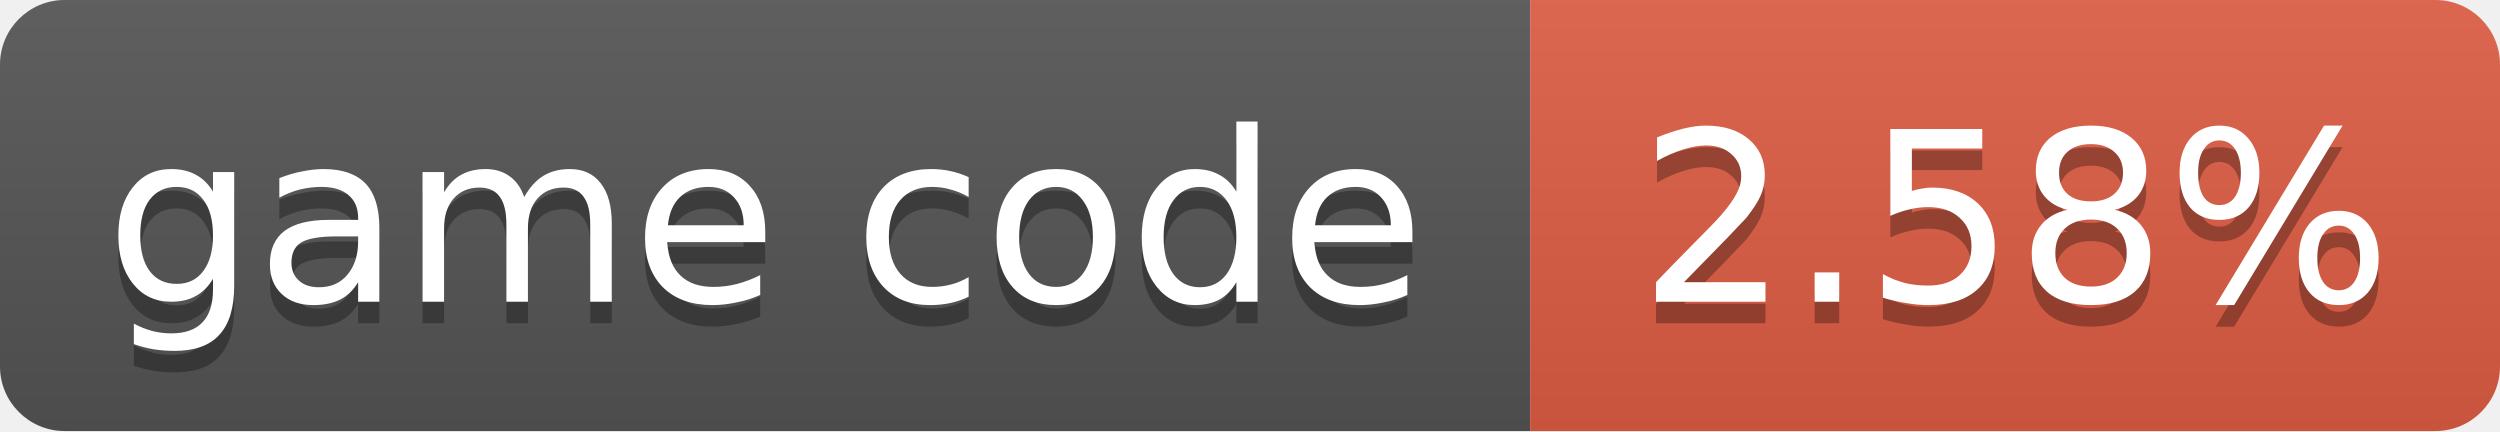
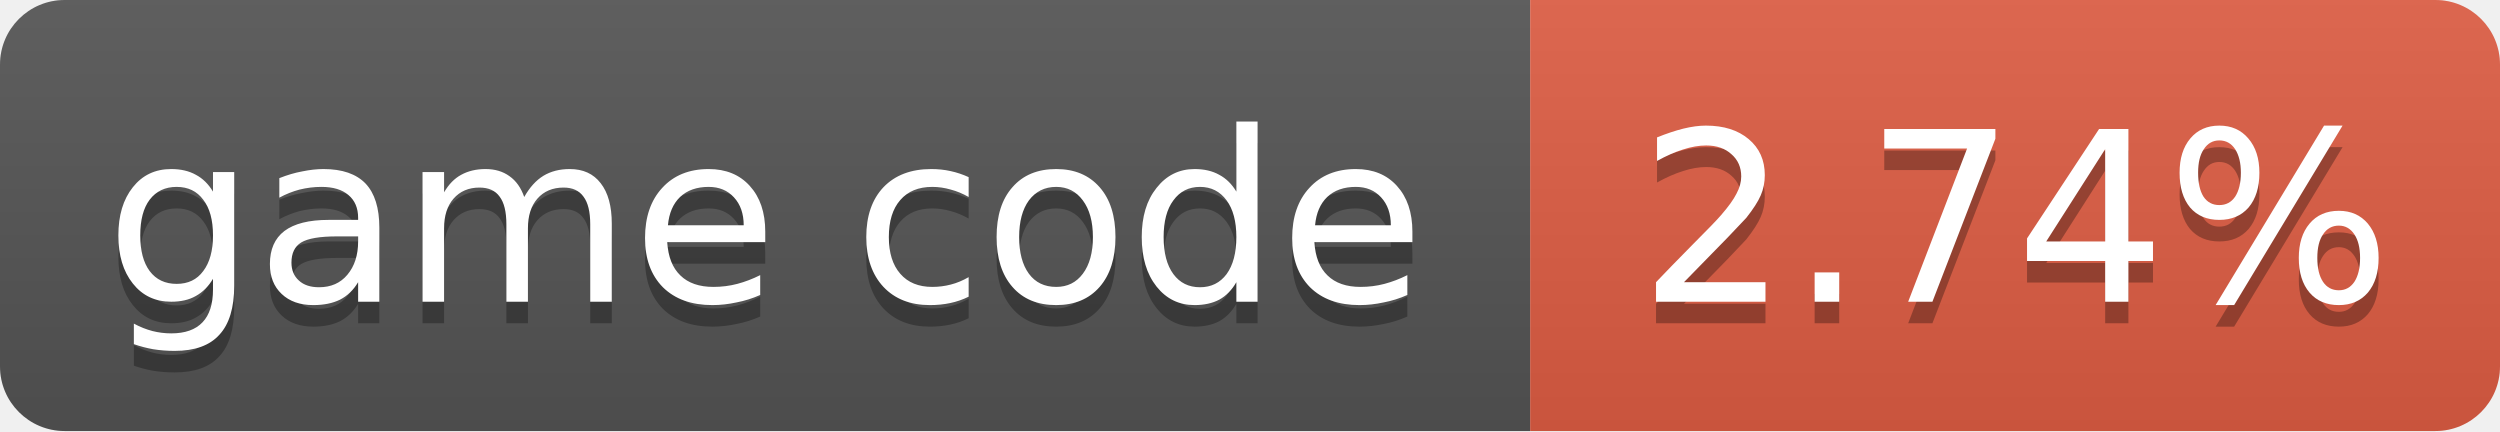
- <svg xmlns="http://www.w3.org/2000/svg" width="116" height="20" role="img" aria-label="game code: 2.58%">
+ <svg xmlns="http://www.w3.org/2000/svg" width="116" height="20" role="img" aria-label="game code: 2.74%">
  <linearGradient id="s" x2="0" y2="100%">
    <stop offset="0" stop-color="#bbb" stop-opacity=".1" />
    <stop offset="1" stop-opacity=".1" />
  </linearGradient>
  <clipPath id="r">
    <rect width="116" height="20" rx="3" fill="#fff" />
  </clipPath>
  <g clip-path="url(#r)">
    <rect width="71" height="20" fill="#555" />
    <rect x="71" width="45" height="20" fill="#e05d44" />
    <rect width="116" height="20" fill="url(#s)" />
  </g>
  <g fill="#fff" text-anchor="middle" font-family="Verdana,Geneva,DejaVu Sans,sans-serif" font-size="11">
    <text x="35.5" y="15" fill="#010101" fill-opacity=".3">game code</text>
    <text x="35.5" y="14">game code</text>
-     <text x="93.5" y="15" fill="#010101" fill-opacity=".3">2.58%</text>
-     <text x="93.5" y="14">2.58%</text>
+     <text x="93.5" y="15" fill="#010101" fill-opacity=".3">2.74%</text>
+     <text x="93.5" y="14">2.74%</text>
  </g>
</svg>
